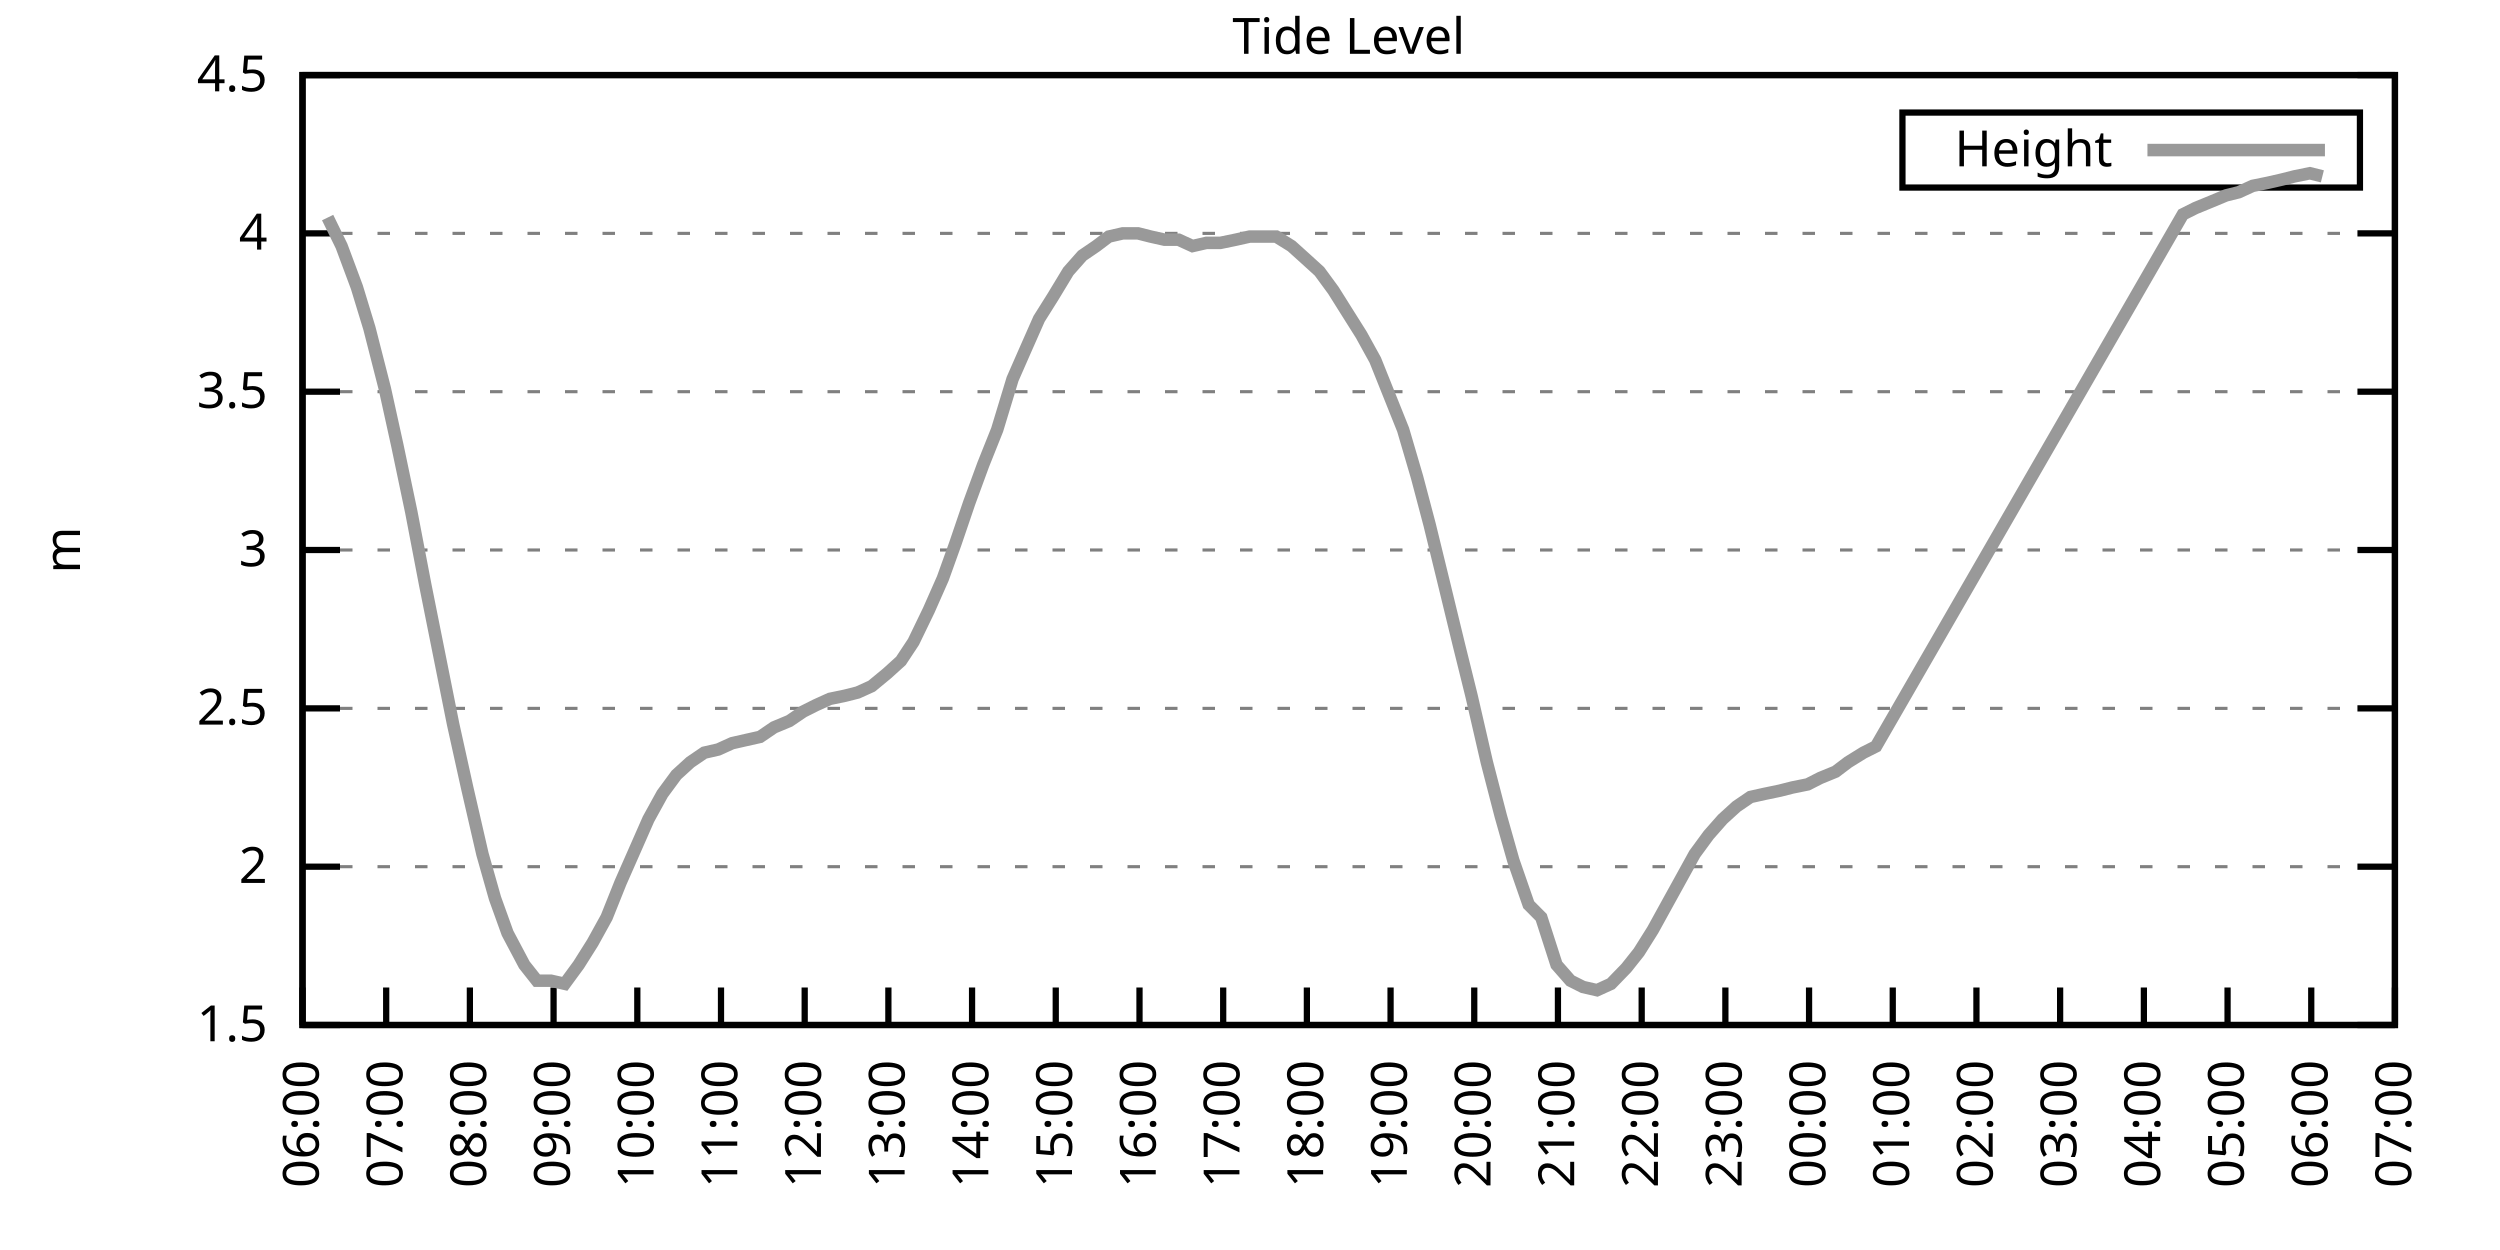
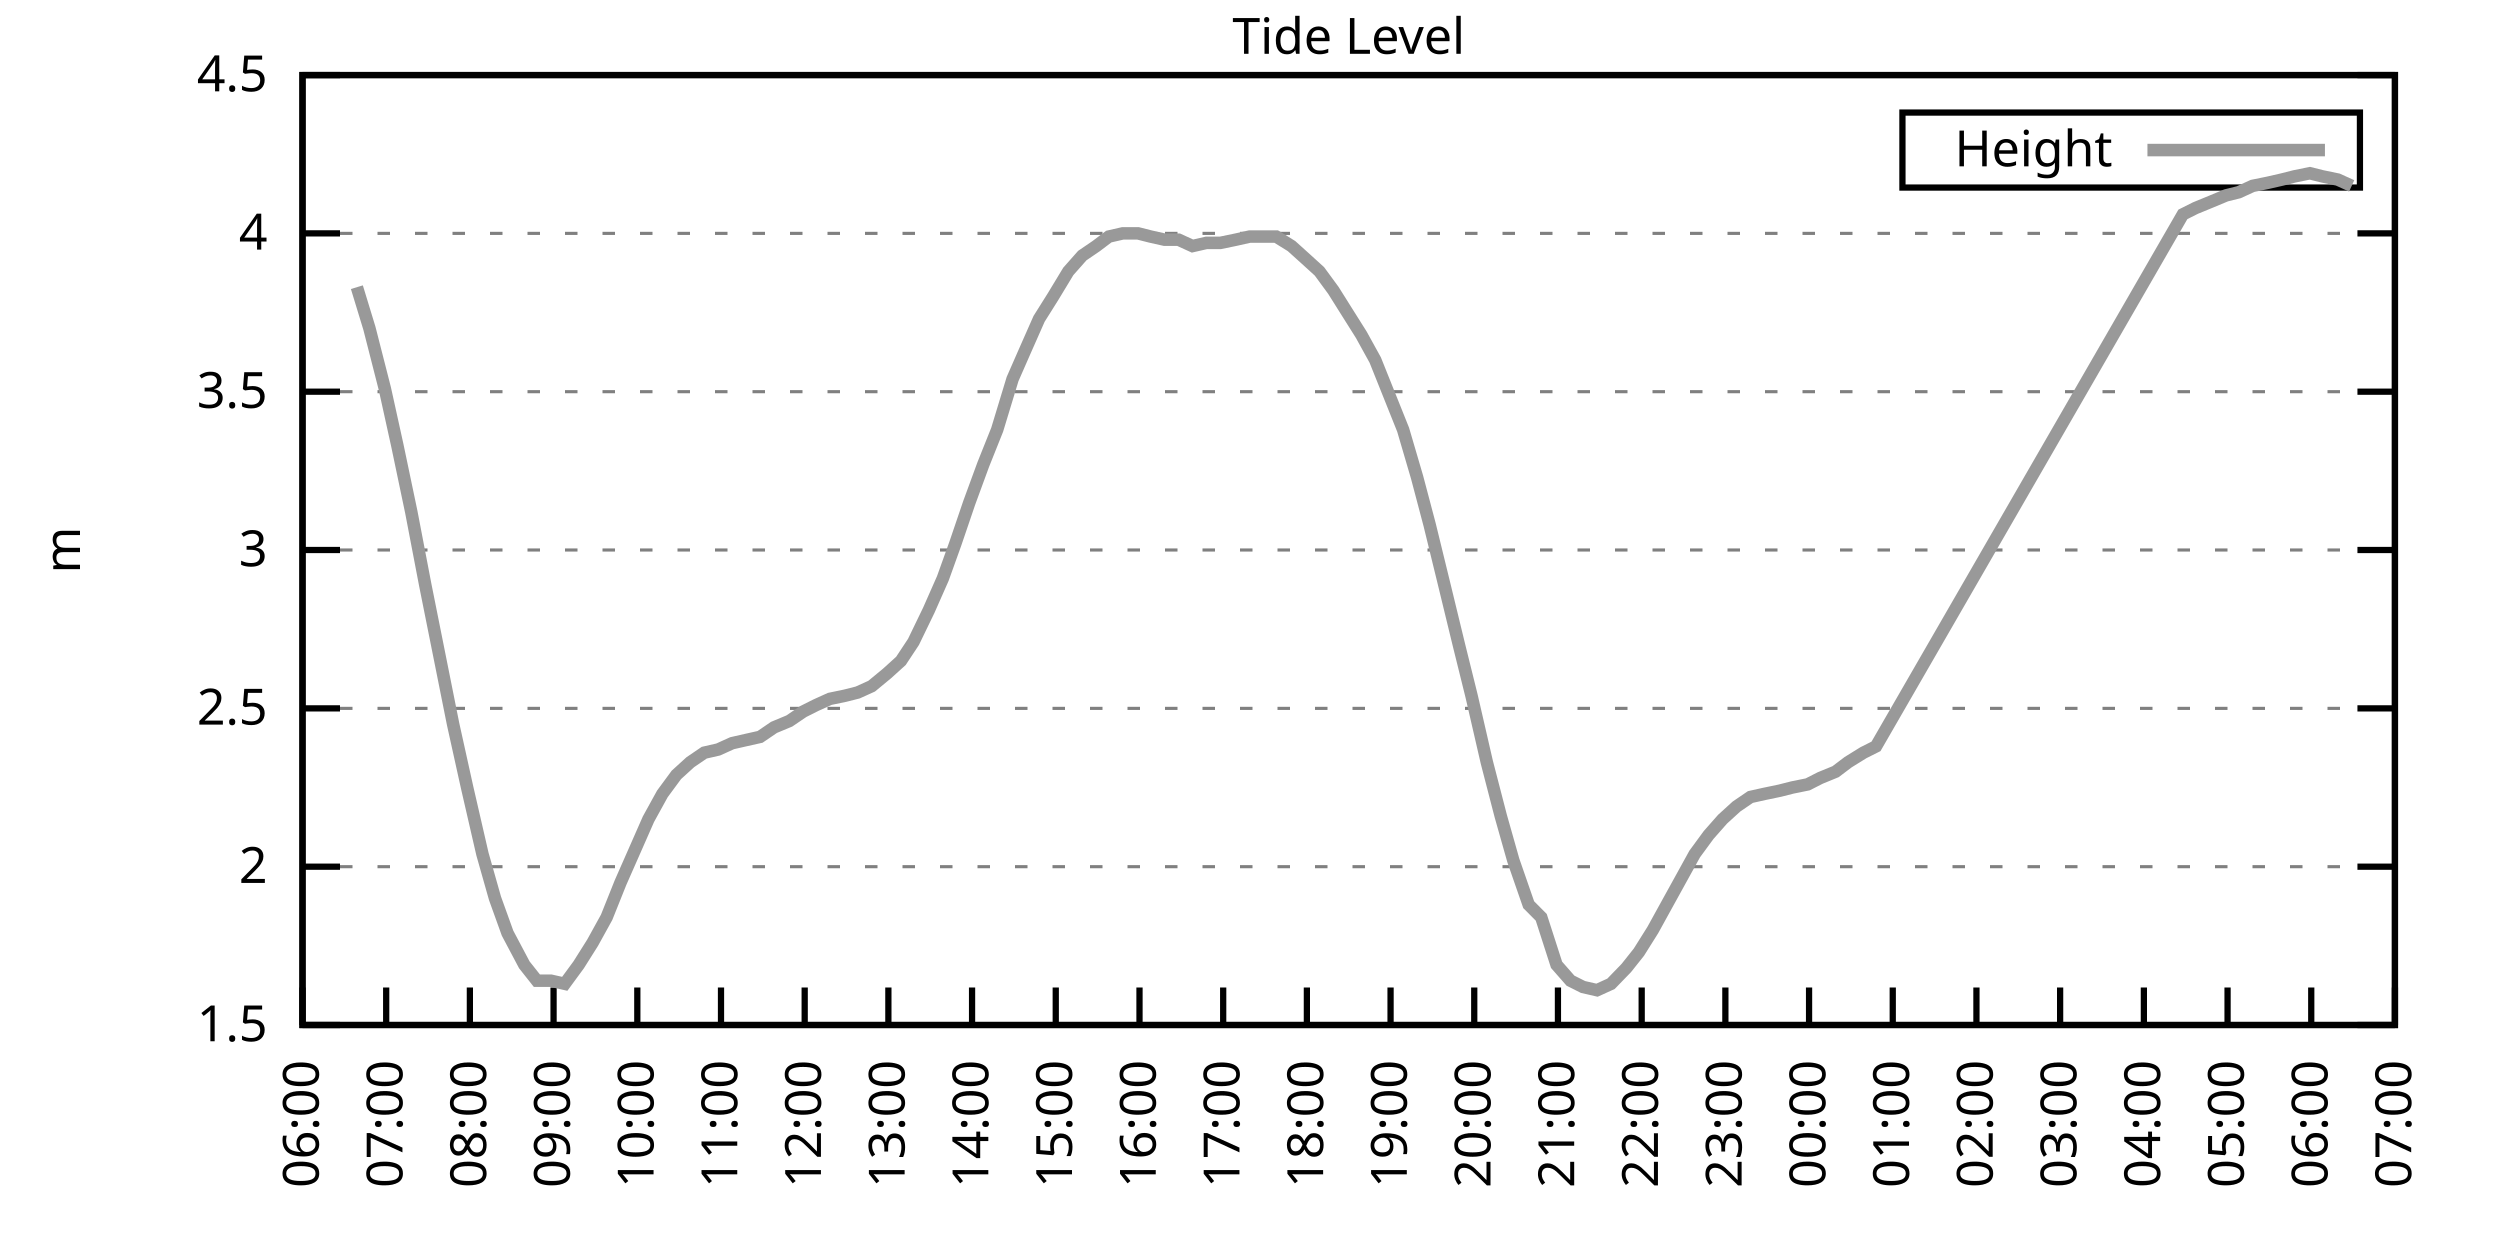
<svg xmlns="http://www.w3.org/2000/svg" xmlns:xlink="http://www.w3.org/1999/xlink" width="400" height="200" viewBox="0 0 400 200">
  <g id="gnuplot_canvas">
    <rect x="0" y="0" width="400" height="200" fill="none" />
    <defs>
      <circle id="gpDot" r="0.5" stroke-width="0.5" stroke="currentColor" />
      <path id="gpPt0" stroke-width="0.333" stroke="currentColor" d="M-1,0 h2 M0,-1 v2" />
      <path id="gpPt1" stroke-width="0.333" stroke="currentColor" d="M-1,-1 L1,1 M1,-1 L-1,1" />
      <path id="gpPt2" stroke-width="0.333" stroke="currentColor" d="M-1,0 L1,0 M0,-1 L0,1 M-1,-1 L1,1 M-1,1 L1,-1" />
      <rect id="gpPt3" stroke-width="0.333" stroke="currentColor" x="-1" y="-1" width="2" height="2" />
      <rect id="gpPt4" stroke-width="0.333" stroke="currentColor" fill="currentColor" x="-1" y="-1" width="2" height="2" />
      <circle id="gpPt5" stroke-width="0.333" stroke="currentColor" cx="0" cy="0" r="1" />
      <use xlink:href="#gpPt5" id="gpPt6" fill="currentColor" stroke="none" />
      <path id="gpPt7" stroke-width="0.333" stroke="currentColor" d="M0,-1.33 L-1.33,0.67 L1.33,0.67 z" />
      <use xlink:href="#gpPt7" id="gpPt8" fill="currentColor" stroke="none" />
      <use xlink:href="#gpPt7" id="gpPt9" stroke="currentColor" transform="rotate(180)" />
      <use xlink:href="#gpPt9" id="gpPt10" fill="currentColor" stroke="none" />
      <use xlink:href="#gpPt3" id="gpPt11" stroke="currentColor" transform="rotate(45)" />
      <use xlink:href="#gpPt11" id="gpPt12" fill="currentColor" stroke="none" />
      <path id="gpPt13" stroke-width="0.333" stroke="currentColor" d="M0,1.330 L1.265,0.411 L0.782,-1.067 L-0.782,-1.076 L-1.265,0.411 z" />
      <use xlink:href="#gpPt13" id="gpPt14" fill="currentColor" stroke="none" />
      <filter id="textbox" filterUnits="objectBoundingBox" x="0" y="0" height="1" width="1">
        <feFlood flood-color="white" flood-opacity="1" result="bgnd" />
        <feComposite in="SourceGraphic" in2="bgnd" operator="atop" />
      </filter>
      <filter id="greybox" filterUnits="objectBoundingBox" x="0" y="0" height="1" width="1">
        <feFlood flood-color="lightgrey" flood-opacity="1" result="grey" />
        <feComposite in="SourceGraphic" in2="grey" operator="atop" />
      </filter>
    </defs>
    <g fill="none" color="white" stroke="currentColor" stroke-width="1.00" stroke-linecap="butt" stroke-linejoin="miter">
</g>
    <g fill="none" color="black" stroke="currentColor" stroke-width="1.00" stroke-linecap="butt" stroke-linejoin="miter">
      <g stroke="none" shape-rendering="crispEdges">
        <polygon fill="rgb(255, 255, 255)" points="48.40,164.00 383.18,164.00 383.18,12.02 48.40,12.02 " />
      </g>
    </g>
    <g fill="none" color="black" stroke="currentColor" stroke-width="1.00" stroke-linecap="butt" stroke-linejoin="miter">
</g>
    <g fill="none" color="black" stroke="black" stroke-width="0.50" stroke-linecap="butt" stroke-linejoin="miter">
</g>
    <g fill="none" color="gray" stroke="currentColor" stroke-width="0.50" stroke-linecap="butt" stroke-linejoin="miter">
      <path stroke="gray" stroke-dasharray="2,4" class="gridline" d="M48.40,164.00 L383.19,164.00  " />
    </g>
    <g fill="none" color="gray" stroke="gray" stroke-width="1.00" stroke-linecap="butt" stroke-linejoin="miter">
</g>
    <g fill="none" color="black" stroke="currentColor" stroke-width="1.00" stroke-linecap="butt" stroke-linejoin="miter">
      <path stroke="black" d="M48.40,164.00 L54.40,164.00 M383.19,164.00 L377.19,164.00  " />
      <g transform="translate(42.80,166.60)" stroke="none" fill="black" font-family="Sans" font-size="8.00" text-anchor="end">
        <text>
          <tspan font-family="Sans"> 1.5</tspan>
        </text>
      </g>
    </g>
    <g fill="none" color="black" stroke="currentColor" stroke-width="1.00" stroke-linecap="butt" stroke-linejoin="miter">
</g>
    <g fill="none" color="black" stroke="black" stroke-width="0.50" stroke-linecap="butt" stroke-linejoin="miter">
</g>
    <g fill="none" color="gray" stroke="currentColor" stroke-width="0.50" stroke-linecap="butt" stroke-linejoin="miter">
      <path stroke="gray" stroke-dasharray="2,4" class="gridline" d="M48.40,138.67 L383.19,138.67  " />
    </g>
    <g fill="none" color="gray" stroke="gray" stroke-width="1.00" stroke-linecap="butt" stroke-linejoin="miter">
</g>
    <g fill="none" color="black" stroke="currentColor" stroke-width="1.00" stroke-linecap="butt" stroke-linejoin="miter">
      <path stroke="black" d="M48.40,138.67 L54.40,138.67 M383.19,138.67 L377.19,138.67  " />
      <g transform="translate(42.80,141.27)" stroke="none" fill="black" font-family="Sans" font-size="8.00" text-anchor="end">
        <text>
          <tspan font-family="Sans"> 2</tspan>
        </text>
      </g>
    </g>
    <g fill="none" color="black" stroke="currentColor" stroke-width="1.00" stroke-linecap="butt" stroke-linejoin="miter">
</g>
    <g fill="none" color="black" stroke="black" stroke-width="0.50" stroke-linecap="butt" stroke-linejoin="miter">
</g>
    <g fill="none" color="gray" stroke="currentColor" stroke-width="0.50" stroke-linecap="butt" stroke-linejoin="miter">
      <path stroke="gray" stroke-dasharray="2,4" class="gridline" d="M48.40,113.34 L383.19,113.34  " />
    </g>
    <g fill="none" color="gray" stroke="gray" stroke-width="1.00" stroke-linecap="butt" stroke-linejoin="miter">
</g>
    <g fill="none" color="black" stroke="currentColor" stroke-width="1.00" stroke-linecap="butt" stroke-linejoin="miter">
      <path stroke="black" d="M48.40,113.34 L54.40,113.34 M383.19,113.34 L377.19,113.34  " />
      <g transform="translate(42.80,115.94)" stroke="none" fill="black" font-family="Sans" font-size="8.00" text-anchor="end">
        <text>
          <tspan font-family="Sans"> 2.5</tspan>
        </text>
      </g>
    </g>
    <g fill="none" color="black" stroke="currentColor" stroke-width="1.00" stroke-linecap="butt" stroke-linejoin="miter">
</g>
    <g fill="none" color="black" stroke="black" stroke-width="0.50" stroke-linecap="butt" stroke-linejoin="miter">
</g>
    <g fill="none" color="gray" stroke="currentColor" stroke-width="0.50" stroke-linecap="butt" stroke-linejoin="miter">
      <path stroke="gray" stroke-dasharray="2,4" class="gridline" d="M48.40,88.00 L383.19,88.00  " />
    </g>
    <g fill="none" color="gray" stroke="gray" stroke-width="1.00" stroke-linecap="butt" stroke-linejoin="miter">
</g>
    <g fill="none" color="black" stroke="currentColor" stroke-width="1.00" stroke-linecap="butt" stroke-linejoin="miter">
      <path stroke="black" d="M48.40,88.00 L54.40,88.00 M383.19,88.00 L377.19,88.00  " />
      <g transform="translate(42.80,90.60)" stroke="none" fill="black" font-family="Sans" font-size="8.00" text-anchor="end">
        <text>
          <tspan font-family="Sans"> 3</tspan>
        </text>
      </g>
    </g>
    <g fill="none" color="black" stroke="currentColor" stroke-width="1.00" stroke-linecap="butt" stroke-linejoin="miter">
</g>
    <g fill="none" color="black" stroke="black" stroke-width="0.50" stroke-linecap="butt" stroke-linejoin="miter">
</g>
    <g fill="none" color="gray" stroke="currentColor" stroke-width="0.50" stroke-linecap="butt" stroke-linejoin="miter">
      <path stroke="gray" stroke-dasharray="2,4" class="gridline" d="M48.40,62.67 L383.19,62.67  " />
    </g>
    <g fill="none" color="gray" stroke="gray" stroke-width="1.00" stroke-linecap="butt" stroke-linejoin="miter">
</g>
    <g fill="none" color="black" stroke="currentColor" stroke-width="1.00" stroke-linecap="butt" stroke-linejoin="miter">
      <path stroke="black" d="M48.40,62.67 L54.40,62.67 M383.19,62.67 L377.19,62.67  " />
      <g transform="translate(42.80,65.27)" stroke="none" fill="black" font-family="Sans" font-size="8.00" text-anchor="end">
        <text>
          <tspan font-family="Sans"> 3.5</tspan>
        </text>
      </g>
    </g>
    <g fill="none" color="black" stroke="currentColor" stroke-width="1.00" stroke-linecap="butt" stroke-linejoin="miter">
</g>
    <g fill="none" color="black" stroke="black" stroke-width="0.50" stroke-linecap="butt" stroke-linejoin="miter">
</g>
    <g fill="none" color="gray" stroke="currentColor" stroke-width="0.50" stroke-linecap="butt" stroke-linejoin="miter">
      <path stroke="gray" stroke-dasharray="2,4" class="gridline" d="M48.40,37.34 L383.19,37.34  " />
    </g>
    <g fill="none" color="gray" stroke="gray" stroke-width="1.00" stroke-linecap="butt" stroke-linejoin="miter">
</g>
    <g fill="none" color="black" stroke="currentColor" stroke-width="1.00" stroke-linecap="butt" stroke-linejoin="miter">
      <path stroke="black" d="M48.40,37.34 L54.40,37.34 M383.19,37.34 L377.19,37.34  " />
      <g transform="translate(42.80,39.94)" stroke="none" fill="black" font-family="Sans" font-size="8.00" text-anchor="end">
        <text>
          <tspan font-family="Sans"> 4</tspan>
        </text>
      </g>
    </g>
    <g fill="none" color="black" stroke="currentColor" stroke-width="1.00" stroke-linecap="butt" stroke-linejoin="miter">
</g>
    <g fill="none" color="black" stroke="black" stroke-width="0.50" stroke-linecap="butt" stroke-linejoin="miter">
</g>
    <g fill="none" color="gray" stroke="currentColor" stroke-width="0.50" stroke-linecap="butt" stroke-linejoin="miter">
      <path stroke="gray" stroke-dasharray="2,4" class="gridline" d="M48.40,12.01 L383.19,12.01  " />
    </g>
    <g fill="none" color="gray" stroke="gray" stroke-width="1.00" stroke-linecap="butt" stroke-linejoin="miter">
</g>
    <g fill="none" color="black" stroke="currentColor" stroke-width="1.00" stroke-linecap="butt" stroke-linejoin="miter">
      <path stroke="black" d="M48.40,12.01 L54.40,12.01 M383.19,12.01 L377.19,12.01  " />
      <g transform="translate(42.80,14.61)" stroke="none" fill="black" font-family="Sans" font-size="8.00" text-anchor="end">
        <text>
          <tspan font-family="Sans"> 4.5</tspan>
        </text>
      </g>
    </g>
    <g fill="none" color="black" stroke="currentColor" stroke-width="1.00" stroke-linecap="butt" stroke-linejoin="miter">
      <path stroke="black" d="M48.40,164.00 L48.40,158.00  " />
      <g transform="translate(51.00,169.60) rotate(270.00)" stroke="none" fill="black" font-family="Sans" font-size="8.00" text-anchor="end">
        <text>
          <tspan font-family="Sans">06:00</tspan>
        </text>
      </g>
    </g>
    <g fill="none" color="black" stroke="currentColor" stroke-width="1.00" stroke-linecap="butt" stroke-linejoin="miter">
      <path stroke="black" d="M61.79,164.00 L61.79,158.00  " />
      <g transform="translate(64.39,169.60) rotate(270.00)" stroke="none" fill="black" font-family="Sans" font-size="8.00" text-anchor="end">
        <text>
          <tspan font-family="Sans">07:00</tspan>
        </text>
      </g>
    </g>
    <g fill="none" color="black" stroke="currentColor" stroke-width="1.00" stroke-linecap="butt" stroke-linejoin="miter">
      <path stroke="black" d="M75.18,164.00 L75.18,158.00  " />
      <g transform="translate(77.78,169.60) rotate(270.00)" stroke="none" fill="black" font-family="Sans" font-size="8.00" text-anchor="end">
        <text>
          <tspan font-family="Sans">08:00</tspan>
        </text>
      </g>
    </g>
    <g fill="none" color="black" stroke="currentColor" stroke-width="1.00" stroke-linecap="butt" stroke-linejoin="miter">
      <path stroke="black" d="M88.57,164.00 L88.57,158.00  " />
      <g transform="translate(91.17,169.60) rotate(270.00)" stroke="none" fill="black" font-family="Sans" font-size="8.00" text-anchor="end">
        <text>
          <tspan font-family="Sans">09:00</tspan>
        </text>
      </g>
    </g>
    <g fill="none" color="black" stroke="currentColor" stroke-width="1.00" stroke-linecap="butt" stroke-linejoin="miter">
      <path stroke="black" d="M101.97,164.00 L101.97,158.00  " />
      <g transform="translate(104.57,169.60) rotate(270.00)" stroke="none" fill="black" font-family="Sans" font-size="8.00" text-anchor="end">
        <text>
          <tspan font-family="Sans">10:00</tspan>
        </text>
      </g>
    </g>
    <g fill="none" color="black" stroke="currentColor" stroke-width="1.00" stroke-linecap="butt" stroke-linejoin="miter">
      <path stroke="black" d="M115.36,164.00 L115.36,158.00  " />
      <g transform="translate(117.96,169.60) rotate(270.00)" stroke="none" fill="black" font-family="Sans" font-size="8.00" text-anchor="end">
        <text>
          <tspan font-family="Sans">11:00</tspan>
        </text>
      </g>
    </g>
    <g fill="none" color="black" stroke="currentColor" stroke-width="1.00" stroke-linecap="butt" stroke-linejoin="miter">
      <path stroke="black" d="M128.75,164.00 L128.75,158.00  " />
      <g transform="translate(131.35,169.60) rotate(270.00)" stroke="none" fill="black" font-family="Sans" font-size="8.00" text-anchor="end">
        <text>
          <tspan font-family="Sans">12:00</tspan>
        </text>
      </g>
    </g>
    <g fill="none" color="black" stroke="currentColor" stroke-width="1.00" stroke-linecap="butt" stroke-linejoin="miter">
      <path stroke="black" d="M142.14,164.00 L142.14,158.00  " />
      <g transform="translate(144.74,169.60) rotate(270.00)" stroke="none" fill="black" font-family="Sans" font-size="8.00" text-anchor="end">
        <text>
          <tspan font-family="Sans">13:00</tspan>
        </text>
      </g>
    </g>
    <g fill="none" color="black" stroke="currentColor" stroke-width="1.00" stroke-linecap="butt" stroke-linejoin="miter">
      <path stroke="black" d="M155.53,164.00 L155.53,158.00  " />
      <g transform="translate(158.13,169.60) rotate(270.00)" stroke="none" fill="black" font-family="Sans" font-size="8.00" text-anchor="end">
        <text>
          <tspan font-family="Sans">14:00</tspan>
        </text>
      </g>
    </g>
    <g fill="none" color="black" stroke="currentColor" stroke-width="1.00" stroke-linecap="butt" stroke-linejoin="miter">
      <path stroke="black" d="M168.92,164.00 L168.92,158.00  " />
      <g transform="translate(171.52,169.60) rotate(270.00)" stroke="none" fill="black" font-family="Sans" font-size="8.00" text-anchor="end">
        <text>
          <tspan font-family="Sans">15:00</tspan>
        </text>
      </g>
    </g>
    <g fill="none" color="black" stroke="currentColor" stroke-width="1.00" stroke-linecap="butt" stroke-linejoin="miter">
      <path stroke="black" d="M182.32,164.00 L182.32,158.00  " />
      <g transform="translate(184.92,169.60) rotate(270.00)" stroke="none" fill="black" font-family="Sans" font-size="8.00" text-anchor="end">
        <text>
          <tspan font-family="Sans">16:00</tspan>
        </text>
      </g>
    </g>
    <g fill="none" color="black" stroke="currentColor" stroke-width="1.00" stroke-linecap="butt" stroke-linejoin="miter">
      <path stroke="black" d="M195.71,164.00 L195.71,158.00  " />
      <g transform="translate(198.31,169.60) rotate(270.00)" stroke="none" fill="black" font-family="Sans" font-size="8.00" text-anchor="end">
        <text>
          <tspan font-family="Sans">17:00</tspan>
        </text>
      </g>
    </g>
    <g fill="none" color="black" stroke="currentColor" stroke-width="1.00" stroke-linecap="butt" stroke-linejoin="miter">
      <path stroke="black" d="M209.10,164.00 L209.10,158.00  " />
      <g transform="translate(211.70,169.60) rotate(270.00)" stroke="none" fill="black" font-family="Sans" font-size="8.00" text-anchor="end">
        <text>
          <tspan font-family="Sans">18:00</tspan>
        </text>
      </g>
    </g>
    <g fill="none" color="black" stroke="currentColor" stroke-width="1.00" stroke-linecap="butt" stroke-linejoin="miter">
      <path stroke="black" d="M222.49,164.00 L222.49,158.00  " />
      <g transform="translate(225.09,169.60) rotate(270.00)" stroke="none" fill="black" font-family="Sans" font-size="8.00" text-anchor="end">
        <text>
          <tspan font-family="Sans">19:00</tspan>
        </text>
      </g>
    </g>
    <g fill="none" color="black" stroke="currentColor" stroke-width="1.00" stroke-linecap="butt" stroke-linejoin="miter">
      <path stroke="black" d="M235.88,164.00 L235.88,158.00  " />
      <g transform="translate(238.48,169.60) rotate(270.00)" stroke="none" fill="black" font-family="Sans" font-size="8.00" text-anchor="end">
        <text>
          <tspan font-family="Sans">20:00</tspan>
        </text>
      </g>
    </g>
    <g fill="none" color="black" stroke="currentColor" stroke-width="1.00" stroke-linecap="butt" stroke-linejoin="miter">
      <path stroke="black" d="M249.27,164.00 L249.27,158.00  " />
      <g transform="translate(251.87,169.60) rotate(270.00)" stroke="none" fill="black" font-family="Sans" font-size="8.00" text-anchor="end">
        <text>
          <tspan font-family="Sans">21:00</tspan>
        </text>
      </g>
    </g>
    <g fill="none" color="black" stroke="currentColor" stroke-width="1.00" stroke-linecap="butt" stroke-linejoin="miter">
      <path stroke="black" d="M262.67,164.00 L262.67,158.00  " />
      <g transform="translate(265.27,169.60) rotate(270.00)" stroke="none" fill="black" font-family="Sans" font-size="8.00" text-anchor="end">
        <text>
          <tspan font-family="Sans">22:00</tspan>
        </text>
      </g>
    </g>
    <g fill="none" color="black" stroke="currentColor" stroke-width="1.00" stroke-linecap="butt" stroke-linejoin="miter">
      <path stroke="black" d="M276.06,164.00 L276.06,158.00  " />
      <g transform="translate(278.66,169.60) rotate(270.00)" stroke="none" fill="black" font-family="Sans" font-size="8.00" text-anchor="end">
        <text>
          <tspan font-family="Sans">23:00</tspan>
        </text>
      </g>
    </g>
    <g fill="none" color="black" stroke="currentColor" stroke-width="1.00" stroke-linecap="butt" stroke-linejoin="miter">
      <path stroke="black" d="M289.45,164.00 L289.45,158.00  " />
      <g transform="translate(292.05,169.60) rotate(270.00)" stroke="none" fill="black" font-family="Sans" font-size="8.00" text-anchor="end">
        <text>
          <tspan font-family="Sans">00:00</tspan>
        </text>
      </g>
    </g>
    <g fill="none" color="black" stroke="currentColor" stroke-width="1.00" stroke-linecap="butt" stroke-linejoin="miter">
      <path stroke="black" d="M302.84,164.00 L302.84,158.00  " />
      <g transform="translate(305.44,169.60) rotate(270.00)" stroke="none" fill="black" font-family="Sans" font-size="8.00" text-anchor="end">
        <text>
          <tspan font-family="Sans">01:00</tspan>
        </text>
      </g>
    </g>
    <g fill="none" color="black" stroke="currentColor" stroke-width="1.00" stroke-linecap="butt" stroke-linejoin="miter">
      <path stroke="black" d="M316.23,164.00 L316.23,158.00  " />
      <g transform="translate(318.83,169.60) rotate(270.00)" stroke="none" fill="black" font-family="Sans" font-size="8.00" text-anchor="end">
        <text>
          <tspan font-family="Sans">02:00</tspan>
        </text>
      </g>
    </g>
    <g fill="none" color="black" stroke="currentColor" stroke-width="1.00" stroke-linecap="butt" stroke-linejoin="miter">
      <path stroke="black" d="M329.62,164.00 L329.62,158.00  " />
      <g transform="translate(332.22,169.60) rotate(270.00)" stroke="none" fill="black" font-family="Sans" font-size="8.00" text-anchor="end">
        <text>
          <tspan font-family="Sans">03:00</tspan>
        </text>
      </g>
    </g>
    <g fill="none" color="black" stroke="currentColor" stroke-width="1.00" stroke-linecap="butt" stroke-linejoin="miter">
      <path stroke="black" d="M343.02,164.00 L343.02,158.00  " />
      <g transform="translate(345.62,169.60) rotate(270.00)" stroke="none" fill="black" font-family="Sans" font-size="8.00" text-anchor="end">
        <text>
          <tspan font-family="Sans">04:00</tspan>
        </text>
      </g>
    </g>
    <g fill="none" color="black" stroke="currentColor" stroke-width="1.00" stroke-linecap="butt" stroke-linejoin="miter">
      <path stroke="black" d="M356.41,164.00 L356.41,158.00  " />
      <g transform="translate(359.01,169.60) rotate(270.00)" stroke="none" fill="black" font-family="Sans" font-size="8.00" text-anchor="end">
        <text>
          <tspan font-family="Sans">05:00</tspan>
        </text>
      </g>
    </g>
    <g fill="none" color="black" stroke="currentColor" stroke-width="1.00" stroke-linecap="butt" stroke-linejoin="miter">
      <path stroke="black" d="M369.80,164.00 L369.80,158.00  " />
      <g transform="translate(372.40,169.60) rotate(270.00)" stroke="none" fill="black" font-family="Sans" font-size="8.00" text-anchor="end">
        <text>
          <tspan font-family="Sans">06:00</tspan>
        </text>
      </g>
    </g>
    <g fill="none" color="black" stroke="currentColor" stroke-width="1.00" stroke-linecap="butt" stroke-linejoin="miter">
      <path stroke="black" d="M383.19,164.00 L383.19,158.00  " />
      <g transform="translate(385.79,169.60) rotate(270.00)" stroke="none" fill="black" font-family="Sans" font-size="8.00" text-anchor="end">
        <text>
          <tspan font-family="Sans">07:00</tspan>
        </text>
      </g>
    </g>
    <g fill="none" color="black" stroke="currentColor" stroke-width="1.00" stroke-linecap="butt" stroke-linejoin="miter">
</g>
    <g fill="none" color="black" stroke="currentColor" stroke-width="1.00" stroke-linecap="butt" stroke-linejoin="miter">
      <path stroke="black" d="M48.40,12.01 L48.40,164.00 L383.19,164.00 L383.19,12.01 L48.40,12.01 Z  " />
    </g>
    <g fill="none" color="black" stroke="currentColor" stroke-width="1.00" stroke-linecap="butt" stroke-linejoin="miter">
</g>
    <g fill="none" color="black" stroke="currentColor" stroke-width="1.00" stroke-linecap="butt" stroke-linejoin="miter">
      <path stroke="black" d="M304.39,30.01 L304.39,18.01 L377.59,18.01 L377.59,30.01 L304.39,30.01 Z  " />
    </g>
    <g id="Tide_level_plot_1">
      <g fill="none" color="white" stroke="black" stroke-width="2.00" stroke-linecap="butt" stroke-linejoin="miter">
</g>
      <g fill="none" color="black" stroke="currentColor" stroke-width="2.00" stroke-linecap="butt" stroke-linejoin="miter">
        <g transform="translate(337.99,26.61)" stroke="none" fill="black" font-family="Sans" font-size="8.00" text-anchor="end">
          <text>
            <tspan font-family="Sans">Height</tspan>
          </text>
        </g>
      </g>
      <g fill="none" color="black" stroke="currentColor" stroke-width="2.00" stroke-linecap="butt" stroke-linejoin="miter">
-         <path stroke="rgb(153, 153, 153)" d="M343.59,24.01 L371.99,24.01 M52.42,34.81 L54.65,39.37 L57.10,45.95 L59.11,52.54 L61.57,62.17 L63.58,71.29   L65.81,81.93 L68.04,93.58 L70.27,104.72 L72.50,115.87 L74.74,126.00 L77.19,136.64 L79.20,143.73 L81.21,149.31   L83.89,154.37 L85.90,156.91 L88.13,156.91 L90.36,157.41 L92.59,154.37 L94.82,150.83 L97.06,146.77 L99.29,141.20   L101.52,136.14 L103.75,131.07 L105.98,127.02 L108.22,123.98 L110.45,121.95 L112.68,120.43 L114.91,119.92 L117.14,118.91   L119.38,118.40 L121.61,117.90 L123.84,116.38 L126.29,115.36 L128.53,113.84 L130.54,112.83 L132.77,111.82 L135.22,111.31   L137.23,110.80 L139.46,109.79 L141.92,107.76 L144.15,105.74 L146.16,102.70 L148.61,97.63 L150.85,92.56 L152.85,86.99   L155.09,80.41 L157.32,74.33 L159.55,68.75 L162.01,60.65 L164.01,56.09 L166.25,51.02 L168.48,47.47 L170.93,43.42   L173.17,40.89 L175.40,39.37 L177.41,37.85 L179.64,37.34 L182.09,37.34 L184.10,37.85 L186.33,38.35 L188.57,38.35   L190.80,39.37 L193.03,38.86 L195.26,38.86 L197.72,38.35 L199.95,37.85 L202.18,37.85 L204.19,37.85 L206.64,39.37   L208.88,41.39 L211.11,43.42 L213.34,46.46 L215.57,50.01 L217.80,53.55 L220.04,57.61 L224.50,68.75 L226.73,76.35   L228.74,83.95 L230.97,93.07 L233.43,103.20 L235.44,111.31 L237.89,121.95 L240.12,130.56 L242.13,137.66 L244.59,144.75   L246.60,146.77 L249.05,154.37 L251.28,156.91 L253.29,157.92 L255.52,158.43 L257.76,157.41 L260.21,154.88 L262.22,152.35   L264.45,148.80 L266.68,144.75 L268.92,140.69 L271.15,136.64 L273.38,133.60 L275.61,131.07 L277.84,129.04 L280.07,127.52   L282.31,127.02 L284.76,126.51 L286.77,126.00 L289.23,125.50 L291.23,124.48 L293.69,123.47 L295.70,121.95 L298.15,120.43   L300.16,119.42 L349.26,34.30 L351.27,33.29 L353.73,32.28 L356.18,31.26 L358.19,30.76 L360.42,29.74 L362.88,29.24   L365.11,28.73 L367.12,28.22 L369.58,27.72 L371.58,28.22  " />
+         <path stroke="rgb(153, 153, 153)" d="M343.59,24.01 L371.99,24.01 M57.10,45.95 L59.11,52.54 L61.57,62.17 L63.58,71.29 L65.81,81.93 L68.04,93.58   L70.27,104.72 L72.50,115.87 L74.74,126.00 L77.19,136.64 L79.20,143.73 L81.21,149.31 L83.89,154.37 L85.90,156.91   L88.13,156.91 L90.36,157.41 L92.59,154.37 L94.82,150.83 L97.06,146.77 L99.29,141.20 L101.52,136.14 L103.75,131.07   L105.98,127.02 L108.22,123.98 L110.45,121.95 L112.68,120.43 L114.91,119.92 L117.14,118.91 L119.38,118.40 L121.61,117.90   L123.84,116.38 L126.29,115.36 L128.53,113.84 L130.54,112.83 L132.77,111.82 L135.22,111.31 L137.23,110.80 L139.46,109.79   L141.92,107.76 L144.15,105.74 L146.16,102.70 L148.61,97.63 L150.85,92.56 L152.85,86.99 L155.09,80.41 L157.32,74.33   L159.55,68.75 L162.01,60.65 L164.01,56.09 L166.25,51.02 L168.48,47.47 L170.93,43.42 L173.17,40.89 L175.40,39.37   L177.41,37.85 L179.64,37.34 L182.09,37.34 L184.10,37.85 L186.33,38.35 L188.57,38.35 L190.80,39.37 L193.03,38.86   L195.26,38.86 L197.72,38.35 L199.95,37.85 L202.18,37.85 L204.19,37.85 L206.64,39.37 L208.88,41.39 L211.11,43.42   L213.34,46.46 L215.57,50.01 L217.80,53.55 L220.04,57.61 L224.50,68.75 L226.73,76.35 L228.74,83.95 L230.97,93.07   L233.43,103.20 L235.44,111.31 L237.89,121.95 L240.12,130.56 L242.13,137.66 L244.59,144.75 L246.60,146.77 L249.05,154.37   L251.28,156.91 L253.29,157.92 L255.52,158.43 L257.76,157.41 L260.21,154.88 L262.22,152.35 L264.45,148.80 L266.68,144.75   L268.92,140.69 L271.15,136.64 L273.38,133.60 L275.61,131.07 L277.84,129.04 L280.07,127.52 L282.31,127.02 L284.76,126.51   L286.77,126.00 L289.23,125.50 L291.23,124.48 L293.69,123.47 L295.70,121.95 L298.15,120.43 L300.16,119.42 L349.26,34.30   L351.27,33.29 L353.73,32.28 L356.18,31.26 L358.19,30.76 L360.42,29.74 L362.88,29.24 L365.11,28.73 L367.12,28.22   L369.58,27.72 L371.58,28.22 L374.04,28.73 L376.27,29.74  " />
      </g>
    </g>
    <g fill="none" color="black" stroke="currentColor" stroke-width="2.00" stroke-linecap="butt" stroke-linejoin="miter">
</g>
    <g fill="none" color="black" stroke="black" stroke-width="1.00" stroke-linecap="butt" stroke-linejoin="miter">
</g>
    <g fill="none" color="black" stroke="currentColor" stroke-width="1.00" stroke-linecap="butt" stroke-linejoin="miter">
      <path stroke="black" d="M48.40,12.01 L48.40,164.00 L383.19,164.00 L383.19,12.01 L48.40,12.01 Z  " />
      <g transform="translate(12.80,88.01) rotate(270.00)" stroke="none" fill="black" font-family="Sans" font-size="8.00" text-anchor="middle">
        <text>
          <tspan font-family="Sans">m</tspan>
        </text>
      </g>
    </g>
    <g fill="none" color="black" stroke="currentColor" stroke-width="1.00" stroke-linecap="butt" stroke-linejoin="miter">
</g>
    <g fill="none" color="black" stroke="currentColor" stroke-width="1.00" stroke-linecap="butt" stroke-linejoin="miter">
      <g transform="translate(215.79,8.61)" stroke="none" fill="black" font-family="Sans" font-size="8.00" text-anchor="middle">
        <text>
          <tspan font-family="Sans">Tide Level</tspan>
        </text>
      </g>
    </g>
    <g fill="none" color="black" stroke="currentColor" stroke-width="1.00" stroke-linecap="butt" stroke-linejoin="miter">
</g>
  </g>
</svg>
